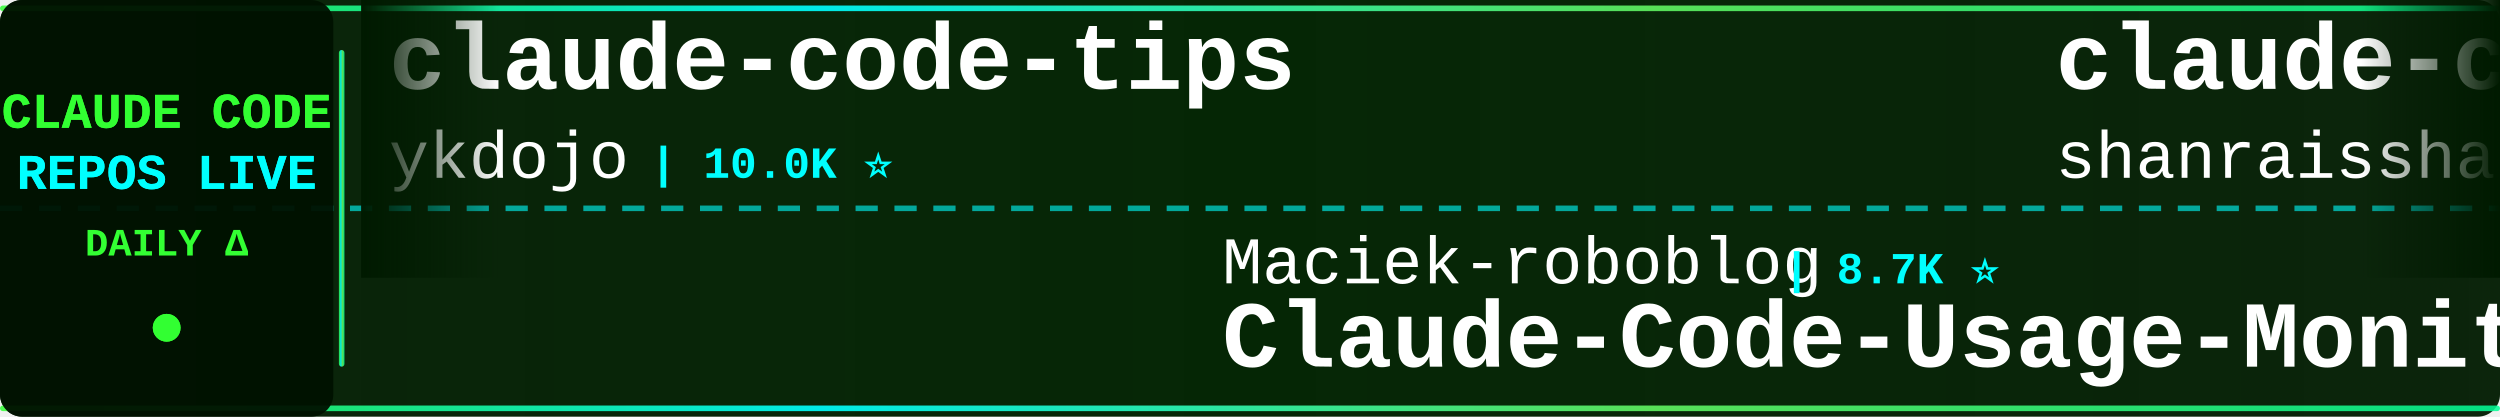
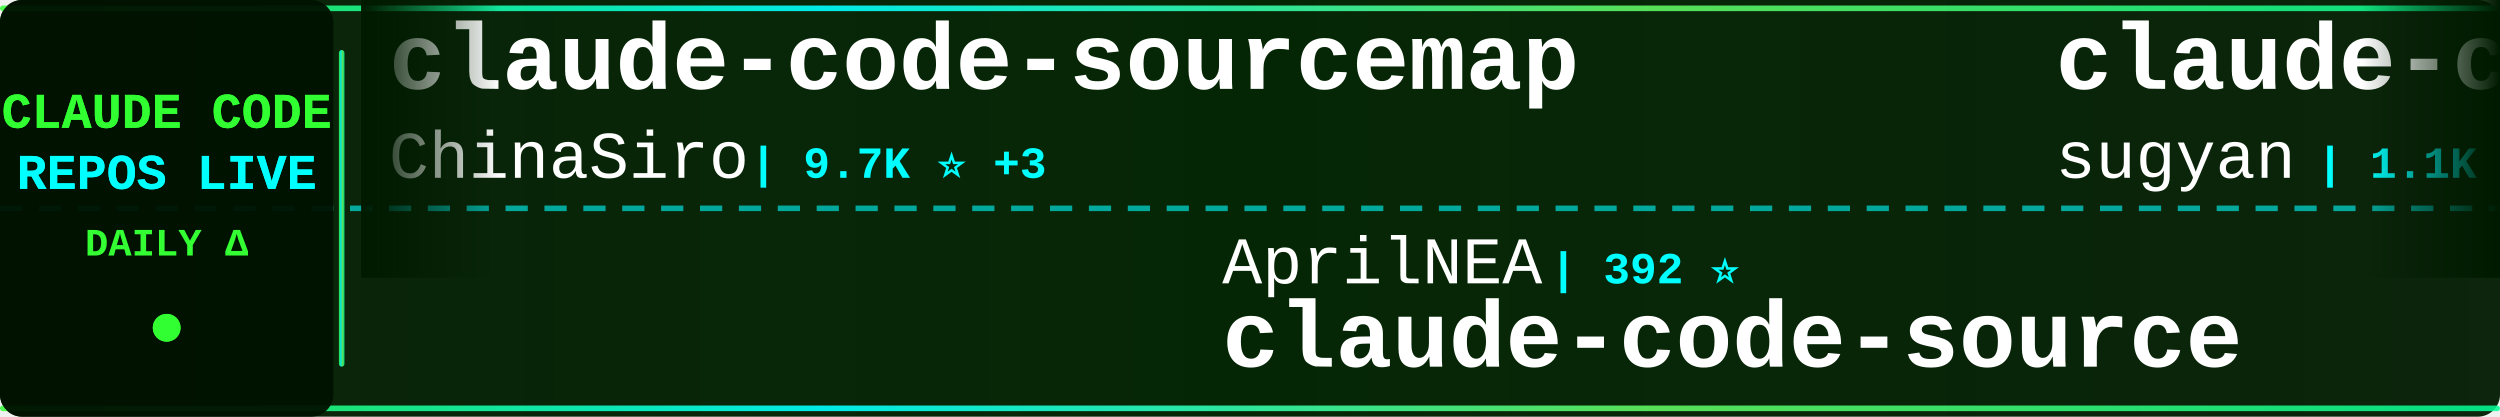
<svg xmlns="http://www.w3.org/2000/svg" width="900" height="150">
  <defs>
    <linearGradient id="tickerBg" x1="0%" y1="0%" x2="100%" y2="0%">
      <stop offset="0%" style="stop-color:#001a00;stop-opacity:0.95" />
      <stop offset="50%" style="stop-color:#002200;stop-opacity:0.98" />
      <stop offset="100%" style="stop-color:#001a00;stop-opacity:0.95" />
    </linearGradient>
    <linearGradient id="borderGrad" x1="0%" y1="0%" x2="100%" y2="0%">
      <stop offset="0%" style="stop-color:#33ff33;stop-opacity:0.85">
        <animate attributeName="stop-opacity" values="0.85;1;0.85" dur="2s" repeatCount="indefinite" />
      </stop>
      <stop offset="33%" style="stop-color:#00ffff;stop-opacity:0.9">
        <animate attributeName="stop-opacity" values="0.9;1;0.9" dur="2.2s" repeatCount="indefinite" />
      </stop>
      <stop offset="66%" style="stop-color:#66ff66;stop-opacity:0.85">
        <animate attributeName="stop-opacity" values="0.85;1;0.85" dur="1.8s" repeatCount="indefinite" />
      </stop>
      <stop offset="100%" style="stop-color:#00ff99;stop-opacity:0.85">
        <animate attributeName="stop-opacity" values="0.85;1;0.85" dur="2s" repeatCount="indefinite" />
      </stop>
    </linearGradient>
    <filter id="textGlow">
      <feGaussianBlur stdDeviation="0.1" result="coloredBlur" />
      <feMerge>
        <feMergeNode in="coloredBlur" />
        <feMergeNode in="SourceGraphic" />
      </feMerge>
    </filter>
    <filter id="metricGlow">
      <feGaussianBlur stdDeviation="0.2" result="coloredBlur" />
      <feMerge>
        <feMergeNode in="coloredBlur" />
        <feMergeNode in="SourceGraphic" />
      </feMerge>
    </filter>
    <linearGradient id="leftFade" x1="0%" y1="0%" x2="100%" y2="0%">
      <stop offset="0%" style="stop-color:#001a00;stop-opacity:1" />
      <stop offset="100%" style="stop-color:#001a00;stop-opacity:0" />
    </linearGradient>
    <linearGradient id="rightFade" x1="0%" y1="0%" x2="100%" y2="0%">
      <stop offset="0%" style="stop-color:#001a00;stop-opacity:0" />
      <stop offset="100%" style="stop-color:#001a00;stop-opacity:1" />
    </linearGradient>
  </defs>
  <rect width="900" height="150" fill="url(#tickerBg)" rx="8" />
  <rect x="0" y="2" width="900" height="2" fill="url(#borderGrad)" rx="1" />
  <rect x="0" y="146" width="900" height="2" fill="url(#borderGrad)" rx="1" />
  <line x1="0" y1="75" x2="900" y2="75" stroke="#00ffff" stroke-width="2" stroke-dasharray="8 6" opacity="0.6" />
  <rect x="0" y="0" width="120" height="150" fill="#001100" opacity="0.95" rx="8" />
  <text x="60" y="46" font-family="'Courier New', monospace" font-size="18" font-weight="bold" fill="#33ff33" text-anchor="middle" filter="url(#textGlow)">
    CLAUDE CODE
  </text>
  <text x="60" y="68" font-family="'Courier New', monospace" font-size="18" font-weight="bold" fill="#00ffff" text-anchor="middle" filter="url(#textGlow)">
    REPOS LIVE
  </text>
  <text x="60" y="92" font-family="'Courier New', monospace" font-size="14" font-weight="bold" fill="#33ff33" text-anchor="middle">
    DAILY Δ
  </text>
  <circle cx="60" cy="118" r="5" fill="#33ff33" filter="url(#metricGlow)">
    <animate attributeName="r" values="4;6;4" dur="1.5s" repeatCount="indefinite" />
    <animate attributeName="opacity" values="0.6;1;0.6" dur="1.5s" repeatCount="indefinite" />
  </circle>
  <rect x="122" y="18" width="2" height="114" fill="url(#borderGrad)" rx="1" />
  <clipPath id="tickerClip">
    <rect x="130" y="0" width="770" height="150" />
  </clipPath>
  <g clip-path="url(#tickerClip)">
    <g id="tickerItems">
      <animateTransform attributeName="transform" attributeType="XML" type="translate" from="0 0" to="-3000 0" dur="54s" repeatCount="indefinite" />
      <g transform="translate(0, 0)">
-         <text x="140" y="32" font-family="'Courier New', monospace" font-size="34" font-weight="bold" fill="#ffffff">claude-code-tips</text>
-         <text x="140" y="64" font-family="'Courier New', monospace" font-size="24" font-weight="normal" fill="#ffffff" opacity="1.0">ykdojo</text>
-         <text x="234" y="64" font-family="'Courier New', monospace" font-size="16" font-weight="bold" fill="#00ffff"> | 10.0K ⭐</text>
+         <text x="140" y="32" font-family="'Courier New', monospace" font-size="34" font-weight="bold" fill="#ffffff">claude-code-sourcemap</text>
+         <text x="140" y="64" font-family="'Courier New', monospace" font-size="24" font-weight="normal" fill="#ffffff" opacity="1.0">ChinaSiro</text>
+         <text x="270" y="64" font-family="'Courier New', monospace" font-size="16" font-weight="bold" fill="#00ffff"> | 9.7K ⭐ +3</text>
      </g>
      <g transform="translate(300, 0)">
-         <text x="140" y="102" font-family="'Courier New', monospace" font-size="24" font-weight="normal" fill="#ffffff" opacity="1.0">Maciek-roboblog</text>
-         <text x="342" y="102" font-family="'Courier New', monospace" font-size="16" font-weight="bold" fill="#00ffff"> | 8.7K ⭐</text>
-         <text x="140" y="132" font-family="'Courier New', monospace" font-size="34" font-weight="bold" fill="#ffffff">Claude-Code-Usage-Monito...</text>
+         <text x="140" y="102" font-family="'Courier New', monospace" font-size="24" font-weight="normal" fill="#ffffff" opacity="1.0">AprilNEA</text>
+         <text x="258" y="102" font-family="'Courier New', monospace" font-size="16" font-weight="bold" fill="#00ffff"> | 392 ⭐</text>
+         <text x="140" y="132" font-family="'Courier New', monospace" font-size="34" font-weight="bold" fill="#ffffff">claude-code-source</text>
      </g>
      <g transform="translate(600, 0)">
-         <text x="140" y="32" font-family="'Courier New', monospace" font-size="34" font-weight="bold" fill="#ffffff">claude-code-best-practic...</text>
-         <text x="140" y="64" font-family="'Courier New', monospace" font-size="24" font-weight="normal" fill="#ffffff" opacity="1.0">shanraisshan</text>
-         <text x="306" y="64" font-family="'Courier New', monospace" font-size="16" font-weight="bold" fill="#00ffff"> | 65.6K ⭐ +6</text>
+         <text x="140" y="32" font-family="'Courier New', monospace" font-size="34" font-weight="bold" fill="#ffffff">claude-code-webui</text>
+         <text x="140" y="64" font-family="'Courier New', monospace" font-size="24" font-weight="normal" fill="#ffffff" opacity="1.0">sugyan</text>
+         <text x="234" y="64" font-family="'Courier New', monospace" font-size="16" font-weight="bold" fill="#00ffff"> | 1.1K ⭐</text>
      </g>
      <g transform="translate(900, 0)">
-         <text x="140" y="102" font-family="'Courier New', monospace" font-size="24" font-weight="normal" fill="#ffffff" opacity="1.0">anthropics</text>
-         <text x="282" y="102" font-family="'Courier New', monospace" font-size="16" font-weight="bold" fill="#00ffff"> | 970 ⭐</text>
-         <text x="140" y="132" font-family="'Courier New', monospace" font-size="34" font-weight="bold" fill="#ffffff">claude-code-base-action</text>
+         <text x="140" y="102" font-family="'Courier New', monospace" font-size="24" font-weight="normal" fill="#ffffff" opacity="1.0">OrcaWhisper</text>
+         <text x="294" y="102" font-family="'Courier New', monospace" font-size="16" font-weight="bold" fill="#00ffff"> | 94 ⭐</text>
+         <text x="140" y="132" font-family="'Courier New', monospace" font-size="34" font-weight="bold" fill="#ffffff">Claude-Code</text>
      </g>
      <g transform="translate(1200, 0)">
-         <text x="140" y="32" font-family="'Courier New', monospace" font-size="34" font-weight="bold" fill="#ffffff">claude-code-showcase</text>
-         <text x="140" y="64" font-family="'Courier New', monospace" font-size="24" font-weight="normal" fill="#ffffff" opacity="1.0">ChrisWiles</text>
-         <text x="282" y="64" font-family="'Courier New', monospace" font-size="16" font-weight="bold" fill="#00ffff"> | 6.1K ⭐</text>
+         <text x="140" y="32" font-family="'Courier New', monospace" font-size="34" font-weight="bold" fill="#ffffff">awesome-claude-code-tool...</text>
+         <text x="140" y="64" font-family="'Courier New', monospace" font-size="24" font-weight="normal" fill="#ffffff" opacity="1.0">rohitg00</text>
+         <text x="258" y="64" font-family="'Courier New', monospace" font-size="16" font-weight="bold" fill="#00ffff"> | 2.6K ⭐</text>
      </g>
      <g transform="translate(1500, 0)">
-         <text x="140" y="102" font-family="'Courier New', monospace" font-size="24" font-weight="normal" fill="#ffffff" opacity="1.0">xu-xiang</text>
-         <text x="258" y="102" font-family="'Courier New', monospace" font-size="16" font-weight="bold" fill="#00ffff"> | 1.9K ⭐</text>
-         <text x="140" y="132" font-family="'Courier New', monospace" font-size="34" font-weight="bold" fill="#ffffff">everything-claude-code-z...</text>
+         <text x="140" y="102" font-family="'Courier New', monospace" font-size="24" font-weight="normal" fill="#ffffff" opacity="1.0">anthropics</text>
+         <text x="282" y="102" font-family="'Courier New', monospace" font-size="16" font-weight="bold" fill="#00ffff"> | 6.2K ⭐ +1</text>
+         <text x="140" y="132" font-family="'Courier New', monospace" font-size="34" font-weight="bold" fill="#ffffff">claude-code-security-rev...</text>
      </g>
      <g transform="translate(1800, 0)">
-         <text x="140" y="32" font-family="'Courier New', monospace" font-size="34" font-weight="bold" fill="#ffffff">claude-code-from-source</text>
-         <text x="140" y="64" font-family="'Courier New', monospace" font-size="24" font-weight="normal" fill="#ffffff" opacity="1.0">alejandrobalderas</text>
-         <text x="366" y="64" font-family="'Courier New', monospace" font-size="16" font-weight="bold" fill="#00ffff"> | 2.8K ⭐</text>
+         <text x="140" y="32" font-family="'Courier New', monospace" font-size="34" font-weight="bold" fill="#ffffff">claude-code-source-build</text>
+         <text x="140" y="64" font-family="'Courier New', monospace" font-size="24" font-weight="normal" fill="#ffffff" opacity="1.0">andrew-kramer-inno</text>
+         <text x="378" y="64" font-family="'Courier New', monospace" font-size="16" font-weight="bold" fill="#00ffff"> | 596 ⭐</text>
      </g>
      <g transform="translate(2100, 0)">
-         <text x="140" y="102" font-family="'Courier New', monospace" font-size="24" font-weight="normal" fill="#ffffff" opacity="1.0">RichardAtCT</text>
-         <text x="294" y="102" font-family="'Courier New', monospace" font-size="16" font-weight="bold" fill="#00ffff"> | 2.8K ⭐</text>
-         <text x="140" y="132" font-family="'Courier New', monospace" font-size="34" font-weight="bold" fill="#ffffff">claude-code-telegram</text>
+         <text x="140" y="102" font-family="'Courier New', monospace" font-size="24" font-weight="normal" fill="#ffffff" opacity="1.0">Pimzino</text>
+         <text x="246" y="102" font-family="'Courier New', monospace" font-size="16" font-weight="bold" fill="#00ffff"> | 3.9K ⭐ -1</text>
+         <text x="140" y="132" font-family="'Courier New', monospace" font-size="34" font-weight="bold" fill="#ffffff">claude-code-spec-workflo...</text>
      </g>
      <g transform="translate(2400, 0)">
+         <text x="140" y="32" font-family="'Courier New', monospace" font-size="34" font-weight="bold" fill="#ffffff">claude-code-video-toolki...</text>
+         <text x="140" y="64" font-family="'Courier New', monospace" font-size="24" font-weight="normal" fill="#ffffff" opacity="1.0">digitalsamba</text>
+         <text x="306" y="64" font-family="'Courier New', monospace" font-size="16" font-weight="bold" fill="#00ffff"> | 2.0K ⭐ +1</text>
+       </g>
+       <g transform="translate(2700, 0)">
+         <text x="140" y="102" font-family="'Courier New', monospace" font-size="24" font-weight="normal" fill="#ffffff" opacity="1.0">ghuntley</text>
+         <text x="258" y="102" font-family="'Courier New', monospace" font-size="16" font-weight="bold" fill="#00ffff"> | 990 ⭐</text>
+         <text x="140" y="132" font-family="'Courier New', monospace" font-size="34" font-weight="bold" fill="#ffffff">claude-code-source-code-...</text>
+       </g>
+       <g transform="translate(3000, 0)">
        <text x="140" y="32" font-family="'Courier New', monospace" font-size="34" font-weight="bold" fill="#ffffff">claude-code-sourcemap</text>
        <text x="140" y="64" font-family="'Courier New', monospace" font-size="24" font-weight="normal" fill="#ffffff" opacity="1.0">ChinaSiro</text>
-         <text x="270" y="64" font-family="'Courier New', monospace" font-size="16" font-weight="bold" fill="#00ffff"> | 9.6K ⭐</text>
-       </g>
-       <g transform="translate(2700, 0)">
-         <text x="140" y="102" font-family="'Courier New', monospace" font-size="24" font-weight="normal" fill="#ffffff" opacity="1.0">ding113</text>
-         <text x="246" y="102" font-family="'Courier New', monospace" font-size="16" font-weight="bold" fill="#00ffff"> | 3.3K ⭐</text>
-         <text x="140" y="132" font-family="'Courier New', monospace" font-size="34" font-weight="bold" fill="#ffffff">claude-code-hub</text>
-       </g>
-       <g transform="translate(3000, 0)">
-         <text x="140" y="32" font-family="'Courier New', monospace" font-size="34" font-weight="bold" fill="#ffffff">claude-code-tips</text>
-         <text x="140" y="64" font-family="'Courier New', monospace" font-size="24" font-weight="normal" fill="#ffffff" opacity="1.0">ykdojo</text>
-         <text x="234" y="64" font-family="'Courier New', monospace" font-size="16" font-weight="bold" fill="#00ffff"> | 10.0K ⭐</text>
+         <text x="270" y="64" font-family="'Courier New', monospace" font-size="16" font-weight="bold" fill="#00ffff"> | 9.7K ⭐ +3</text>
      </g>
      <g transform="translate(3300, 0)">
-         <text x="140" y="102" font-family="'Courier New', monospace" font-size="24" font-weight="normal" fill="#ffffff" opacity="1.0">Maciek-roboblog</text>
-         <text x="342" y="102" font-family="'Courier New', monospace" font-size="16" font-weight="bold" fill="#00ffff"> | 8.7K ⭐</text>
-         <text x="140" y="132" font-family="'Courier New', monospace" font-size="34" font-weight="bold" fill="#ffffff">Claude-Code-Usage-Monito...</text>
+         <text x="140" y="102" font-family="'Courier New', monospace" font-size="24" font-weight="normal" fill="#ffffff" opacity="1.0">AprilNEA</text>
+         <text x="258" y="102" font-family="'Courier New', monospace" font-size="16" font-weight="bold" fill="#00ffff"> | 392 ⭐</text>
+         <text x="140" y="132" font-family="'Courier New', monospace" font-size="34" font-weight="bold" fill="#ffffff">claude-code-source</text>
      </g>
      <g transform="translate(3600, 0)">
-         <text x="140" y="32" font-family="'Courier New', monospace" font-size="34" font-weight="bold" fill="#ffffff">claude-code-best-practic...</text>
-         <text x="140" y="64" font-family="'Courier New', monospace" font-size="24" font-weight="normal" fill="#ffffff" opacity="1.0">shanraisshan</text>
-         <text x="306" y="64" font-family="'Courier New', monospace" font-size="16" font-weight="bold" fill="#00ffff"> | 65.6K ⭐ +6</text>
+         <text x="140" y="32" font-family="'Courier New', monospace" font-size="34" font-weight="bold" fill="#ffffff">claude-code-webui</text>
+         <text x="140" y="64" font-family="'Courier New', monospace" font-size="24" font-weight="normal" fill="#ffffff" opacity="1.0">sugyan</text>
+         <text x="234" y="64" font-family="'Courier New', monospace" font-size="16" font-weight="bold" fill="#00ffff"> | 1.1K ⭐</text>
      </g>
      <g transform="translate(3900, 0)">
-         <text x="140" y="102" font-family="'Courier New', monospace" font-size="24" font-weight="normal" fill="#ffffff" opacity="1.0">anthropics</text>
-         <text x="282" y="102" font-family="'Courier New', monospace" font-size="16" font-weight="bold" fill="#00ffff"> | 970 ⭐</text>
-         <text x="140" y="132" font-family="'Courier New', monospace" font-size="34" font-weight="bold" fill="#ffffff">claude-code-base-action</text>
+         <text x="140" y="102" font-family="'Courier New', monospace" font-size="24" font-weight="normal" fill="#ffffff" opacity="1.0">OrcaWhisper</text>
+         <text x="294" y="102" font-family="'Courier New', monospace" font-size="16" font-weight="bold" fill="#00ffff"> | 94 ⭐</text>
+         <text x="140" y="132" font-family="'Courier New', monospace" font-size="34" font-weight="bold" fill="#ffffff">Claude-Code</text>
      </g>
    </g>
  </g>
  <rect x="130" y="0" width="50" height="100" fill="url(#leftFade)" />
  <rect x="850" y="0" width="50" height="100" fill="url(#rightFade)" />
</svg>
